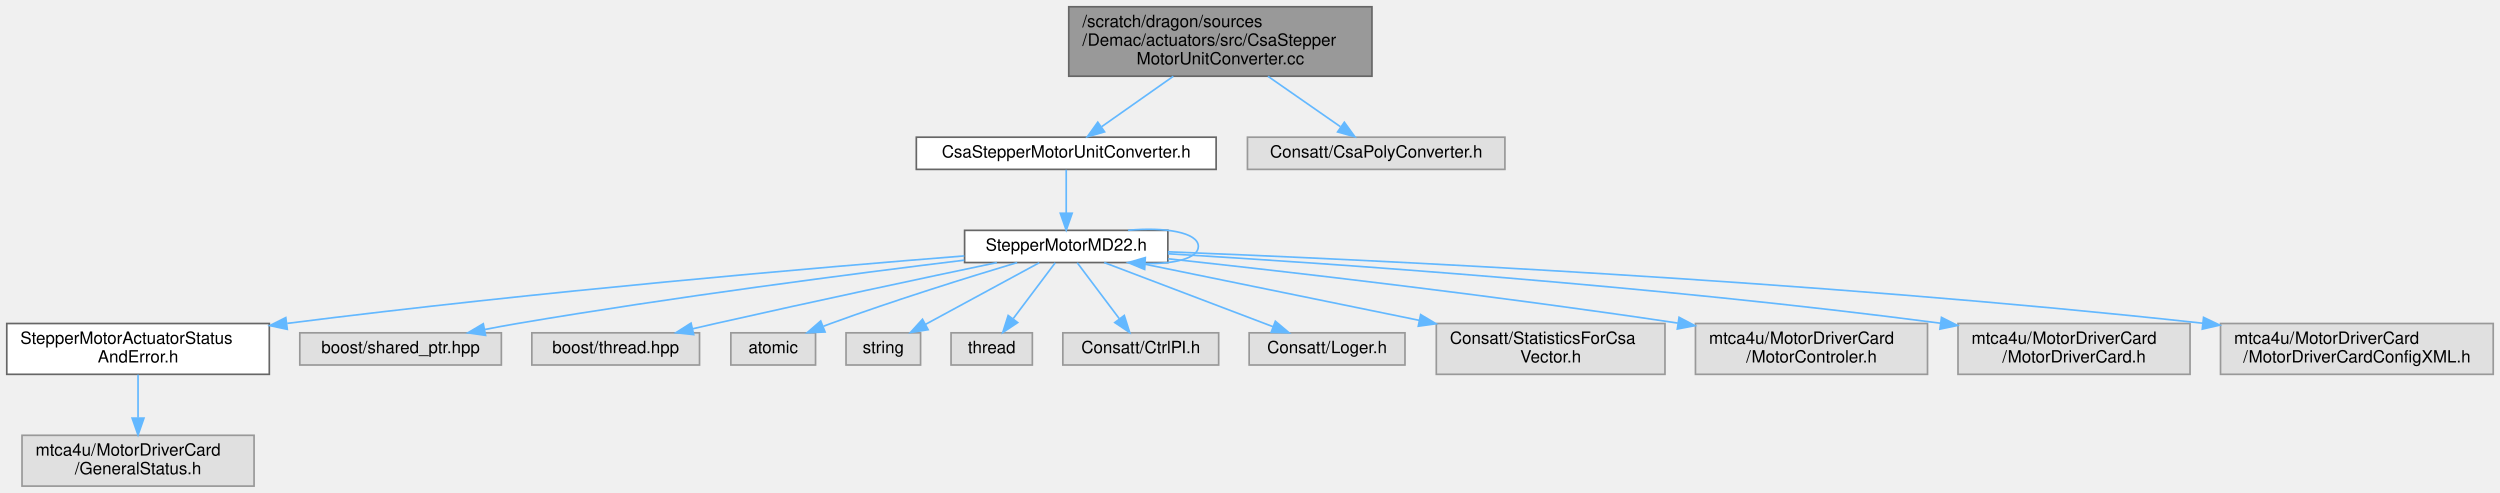
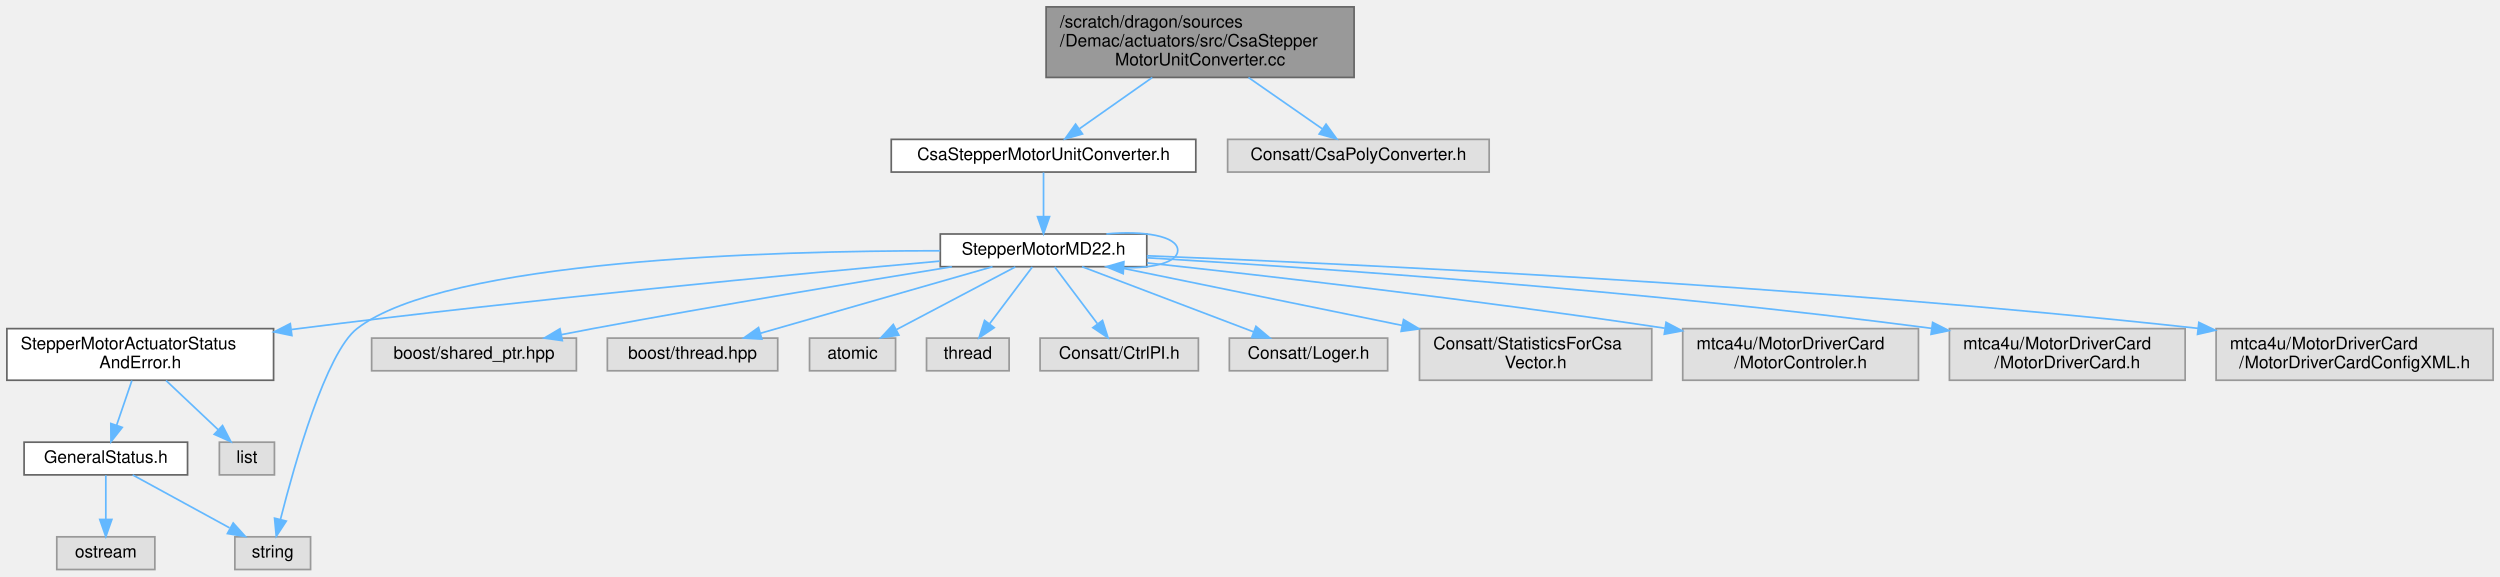
- <svg xmlns="http://www.w3.org/2000/svg" xmlns:xlink="http://www.w3.org/1999/xlink" width="1476pt" height="291pt" viewBox="0.00 0.00 1476.00 291.00">
-   <g id="graph0" class="graph" transform="scale(1 1) rotate(0) translate(4 287)">
+ <svg xmlns="http://www.w3.org/2000/svg" xmlns:xlink="http://www.w3.org/1999/xlink" width="1453pt" height="335pt" viewBox="0.00 0.00 1453.00 335.00">
+   <g id="graph0" class="graph" transform="scale(1 1) rotate(0) translate(4 331)">
    <g id="Node000001" class="node">
      <g id="a_Node000001">
        <a xlink:title=" ">
-           <polygon fill="#999999" stroke="#666666" points="806,-283 627,-283 627,-242 806,-242 806,-283" />
-           <text text-anchor="start" x="635" y="-271" font-family="Helvetica,sans-Serif" font-size="10.00">/scratch/dragon/sources</text>
-           <text text-anchor="start" x="635" y="-260" font-family="Helvetica,sans-Serif" font-size="10.00">/Demac/actuators/src/CsaStepper</text>
-           <text text-anchor="middle" x="716.5" y="-249" font-family="Helvetica,sans-Serif" font-size="10.00">MotorUnitConverter.cc</text>
+           <polygon fill="#999999" stroke="#666666" points="783,-327 604,-327 604,-286 783,-286 783,-327" />
+           <text text-anchor="start" x="612" y="-315" font-family="Helvetica,sans-Serif" font-size="10.00">/scratch/dragon/sources</text>
+           <text text-anchor="start" x="612" y="-304" font-family="Helvetica,sans-Serif" font-size="10.00">/Demac/actuators/src/CsaStepper</text>
+           <text text-anchor="middle" x="693.5" y="-293" font-family="Helvetica,sans-Serif" font-size="10.00">MotorUnitConverter.cc</text>
        </a>
      </g>
    </g>
    <g id="Node000002" class="node">
      <g id="a_Node000002">
        <a xlink:href="_csa_stepper_motor_unit_converter_8h.html" target="_top" xlink:title=" ">
-           <polygon fill="white" stroke="#666666" points="714,-206 537,-206 537,-187 714,-187 714,-206" />
-           <text text-anchor="middle" x="625.5" y="-194" font-family="Helvetica,sans-Serif" font-size="10.00">CsaStepperMotorUnitConverter.h</text>
+           <polygon fill="white" stroke="#666666" points="691,-250 514,-250 514,-231 691,-231 691,-250" />
+           <text text-anchor="middle" x="602.5" y="-238" font-family="Helvetica,sans-Serif" font-size="10.00">CsaStepperMotorUnitConverter.h</text>
        </a>
      </g>
    </g>
    <g id="edge1_Node000001_Node000002" class="edge">
      <g id="a_edge1_Node000001_Node000002">
        <a xlink:title=" ">
-           <path fill="none" stroke="#63b8ff" d="M688.7,-241.95C675.08,-232.37 658.94,-221.02 646.38,-212.19" />
-           <polygon fill="#63b8ff" stroke="#63b8ff" points="648.15,-209.15 637.96,-206.26 644.12,-214.88 648.15,-209.15" />
-         </a>
-       </g>
-     </g>
-     <g id="Node000017" class="node">
-       <g id="a_Node000017">
-         <a xlink:title=" ">
-           <polygon fill="#e0e0e0" stroke="#999999" points="884.5,-206 732.5,-206 732.5,-187 884.5,-187 884.5,-206" />
-           <text text-anchor="middle" x="808.5" y="-194" font-family="Helvetica,sans-Serif" font-size="10.00">Consatt/CsaPolyConverter.h</text>
-         </a>
-       </g>
-     </g>
-     <g id="edge17_Node000001_Node000017" class="edge">
-       <g id="a_edge17_Node000001_Node000017">
-         <a xlink:title=" ">
-           <path fill="none" stroke="#63b8ff" d="M744.6,-241.95C758.38,-232.37 774.69,-221.02 787.39,-212.19" />
-           <polygon fill="#63b8ff" stroke="#63b8ff" points="789.7,-214.84 795.91,-206.26 785.7,-209.1 789.7,-214.84" />
+           <path fill="none" stroke="#63b8ff" d="M665.7,-285.95C652.08,-276.37 635.94,-265.02 623.38,-256.19" />
+           <polygon fill="#63b8ff" stroke="#63b8ff" points="625.15,-253.15 614.96,-250.26 621.12,-258.88 625.15,-253.15" />
+         </a>
+       </g>
+     </g>
+     <g id="Node000019" class="node">
+       <g id="a_Node000019">
+         <a xlink:title=" ">
+           <polygon fill="#e0e0e0" stroke="#999999" points="861.5,-250 709.5,-250 709.5,-231 861.5,-231 861.5,-250" />
+           <text text-anchor="middle" x="785.5" y="-238" font-family="Helvetica,sans-Serif" font-size="10.00">Consatt/CsaPolyConverter.h</text>
+         </a>
+       </g>
+     </g>
+     <g id="edge20_Node000001_Node000019" class="edge">
+       <g id="a_edge20_Node000001_Node000019">
+         <a xlink:title=" ">
+           <path fill="none" stroke="#63b8ff" d="M721.6,-285.95C735.38,-276.37 751.69,-265.02 764.39,-256.19" />
+           <polygon fill="#63b8ff" stroke="#63b8ff" points="766.7,-258.84 772.91,-250.26 762.7,-253.1 766.7,-258.84" />
        </a>
      </g>
    </g>
    <g id="Node000003" class="node">
      <g id="a_Node000003">
        <a xlink:href="_stepper_motor_m_d22_8h.html" target="_top" xlink:title=" ">
-           <polygon fill="white" stroke="#666666" points="685.5,-151 565.5,-151 565.5,-132 685.5,-132 685.5,-151" />
-           <text text-anchor="middle" x="625.5" y="-139" font-family="Helvetica,sans-Serif" font-size="10.00">StepperMotorMD22.h</text>
+           <polygon fill="white" stroke="#666666" points="662.5,-195 542.5,-195 542.5,-176 662.5,-176 662.5,-195" />
+           <text text-anchor="middle" x="602.5" y="-183" font-family="Helvetica,sans-Serif" font-size="10.00">StepperMotorMD22.h</text>
        </a>
      </g>
    </g>
    <g id="edge2_Node000002_Node000003" class="edge">
      <g id="a_edge2_Node000002_Node000003">
        <a xlink:title=" ">
-           <path fill="none" stroke="#63b8ff" d="M625.5,-186.75C625.5,-179.8 625.5,-169.85 625.5,-161.13" />
-           <polygon fill="#63b8ff" stroke="#63b8ff" points="629,-161.09 625.5,-151.09 622,-161.09 629,-161.09" />
-         </a>
-       </g>
-     </g>
-     <g id="edge5_Node000003_Node000003" class="edge">
-       <g id="a_edge5_Node000003_Node000003">
-         <a xlink:title=" ">
-           <path fill="none" stroke="#63b8ff" d="M662.01,-151.03C683.44,-153.06 703.5,-149.88 703.5,-141.5 703.5,-134.49 689.48,-131.12 672.36,-131.39" />
-           <polygon fill="#63b8ff" stroke="#63b8ff" points="671.8,-127.92 662.01,-131.97 672.19,-134.91 671.8,-127.92" />
+           <path fill="none" stroke="#63b8ff" d="M602.5,-230.75C602.5,-223.8 602.5,-213.85 602.5,-205.13" />
+           <polygon fill="#63b8ff" stroke="#63b8ff" points="606,-205.09 602.5,-195.09 599,-205.09 606,-205.09" />
+         </a>
+       </g>
+     </g>
+     <g id="edge8_Node000003_Node000003" class="edge">
+       <g id="a_edge8_Node000003_Node000003">
+         <a xlink:title=" ">
+           <path fill="none" stroke="#63b8ff" d="M639.01,-195.03C660.44,-197.06 680.5,-193.88 680.5,-185.5 680.5,-178.49 666.48,-175.12 649.36,-175.39" />
+           <polygon fill="#63b8ff" stroke="#63b8ff" points="648.8,-171.92 639.01,-175.97 649.19,-178.91 648.8,-171.92" />
        </a>
      </g>
    </g>
    <g id="Node000004" class="node">
      <g id="a_Node000004">
        <a xlink:href="_stepper_motor_actuator_status_and_error_8h.html" target="_top" xlink:title=" ">
-           <polygon fill="white" stroke="#666666" points="155,-96 0,-96 0,-66 155,-66 155,-96" />
-           <text text-anchor="start" x="8" y="-84" font-family="Helvetica,sans-Serif" font-size="10.00">StepperMotorActuatorStatus</text>
-           <text text-anchor="middle" x="77.5" y="-73" font-family="Helvetica,sans-Serif" font-size="10.00">AndError.h</text>
+           <polygon fill="white" stroke="#666666" points="155,-140 0,-140 0,-110 155,-110 155,-140" />
+           <text text-anchor="start" x="8" y="-128" font-family="Helvetica,sans-Serif" font-size="10.00">StepperMotorActuatorStatus</text>
+           <text text-anchor="middle" x="77.5" y="-117" font-family="Helvetica,sans-Serif" font-size="10.00">AndError.h</text>
        </a>
      </g>
    </g>
    <g id="edge3_Node000003_Node000004" class="edge">
      <g id="a_edge3_Node000003_Node000004">
        <a xlink:title=" ">
-           <path fill="none" stroke="#63b8ff" d="M565.32,-135.91C479.15,-129.08 315.42,-115.08 165.56,-96.08" />
-           <polygon fill="#63b8ff" stroke="#63b8ff" points="165.62,-92.56 155.25,-94.76 164.73,-99.5 165.62,-92.56" />
+           <path fill="none" stroke="#63b8ff" d="M542.15,-179.23C458.38,-171.71 302.19,-156.9 169.5,-140 168.19,-139.83 166.88,-139.66 165.55,-139.49" />
+           <polygon fill="#63b8ff" stroke="#63b8ff" points="165.64,-135.97 155.26,-138.11 164.71,-142.91 165.64,-135.97" />
+         </a>
+       </g>
+     </g>
+     <g id="Node000007" class="node">
+       <g id="a_Node000007">
+         <a xlink:title=" ">
+           <polygon fill="#e0e0e0" stroke="#999999" points="176.5,-19 132.5,-19 132.5,0 176.5,0 176.5,-19" />
+           <text text-anchor="middle" x="154.5" y="-7" font-family="Helvetica,sans-Serif" font-size="10.00">string</text>
+         </a>
+       </g>
+     </g>
+     <g id="edge12_Node000003_Node000007" class="edge">
+       <g id="a_edge12_Node000003_Node000007">
+         <a xlink:title=" ">
+           <path fill="none" stroke="#63b8ff" d="M542.39,-185.25C444.15,-185.29 254.98,-179.96 203.5,-140 185.49,-126.02 167.28,-61.69 159.04,-29.28" />
+           <polygon fill="#63b8ff" stroke="#63b8ff" points="162.37,-28.14 156.56,-19.28 155.57,-29.83 162.37,-28.14" />
+         </a>
+       </g>
+     </g>
+     <g id="Node000009" class="node">
+       <g id="a_Node000009">
+         <a xlink:title=" ">
+           <polygon fill="#e0e0e0" stroke="#999999" points="331,-134.5 212,-134.5 212,-115.5 331,-115.5 331,-134.5" />
+           <text text-anchor="middle" x="271.5" y="-122.5" font-family="Helvetica,sans-Serif" font-size="10.00">boost/shared_ptr.hpp</text>
+         </a>
+       </g>
+     </g>
+     <g id="edge9_Node000003_Node000009" class="edge">
+       <g id="a_edge9_Node000003_Node000009">
+         <a xlink:title=" ">
+           <path fill="none" stroke="#63b8ff" d="M549.22,-175.96C496.22,-167.35 412.62,-153.44 340.5,-140 334.65,-138.91 328.53,-137.73 322.45,-136.53" />
+           <polygon fill="#63b8ff" stroke="#63b8ff" points="322.81,-133.03 312.32,-134.51 321.44,-139.9 322.81,-133.03" />
+         </a>
+       </g>
+     </g>
+     <g id="Node000010" class="node">
+       <g id="a_Node000010">
+         <a xlink:title=" ">
+           <polygon fill="#e0e0e0" stroke="#999999" points="448,-134.5 349,-134.5 349,-115.5 448,-115.5 448,-134.5" />
+           <text text-anchor="middle" x="398.5" y="-122.5" font-family="Helvetica,sans-Serif" font-size="10.00">boost/thread.hpp</text>
+         </a>
+       </g>
+     </g>
+     <g id="edge10_Node000003_Node000010" class="edge">
+       <g id="a_edge10_Node000003_Node000010">
+         <a xlink:title=" ">
+           <path fill="none" stroke="#63b8ff" d="M572.84,-175.99C537.26,-165.79 477.48,-148.65 438.02,-137.33" />
+           <polygon fill="#63b8ff" stroke="#63b8ff" points="438.78,-133.91 428.2,-134.52 436.85,-140.64 438.78,-133.91" />
+         </a>
+       </g>
+     </g>
+     <g id="Node000011" class="node">
+       <g id="a_Node000011">
+         <a xlink:title=" ">
+           <polygon fill="#e0e0e0" stroke="#999999" points="516.5,-134.5 466.5,-134.5 466.5,-115.5 516.5,-115.5 516.5,-134.5" />
+           <text text-anchor="middle" x="491.5" y="-122.5" font-family="Helvetica,sans-Serif" font-size="10.00">atomic</text>
+         </a>
+       </g>
+     </g>
+     <g id="edge11_Node000003_Node000011" class="edge">
+       <g id="a_edge11_Node000003_Node000011">
+         <a xlink:title=" ">
+           <path fill="none" stroke="#63b8ff" d="M586.12,-175.87C567.92,-166.28 538.3,-150.67 517.05,-139.47" />
+           <polygon fill="#63b8ff" stroke="#63b8ff" points="518.42,-136.23 507.95,-134.67 515.16,-142.43 518.42,-136.23" />
+         </a>
+       </g>
+     </g>
+     <g id="Node000012" class="node">
+       <g id="a_Node000012">
+         <a xlink:title=" ">
+           <polygon fill="#e0e0e0" stroke="#999999" points="582.5,-134.5 534.5,-134.5 534.5,-115.5 582.5,-115.5 582.5,-134.5" />
+           <text text-anchor="middle" x="558.5" y="-122.5" font-family="Helvetica,sans-Serif" font-size="10.00">thread</text>
+         </a>
+       </g>
+     </g>
+     <g id="edge13_Node000003_Node000012" class="edge">
+       <g id="a_edge13_Node000003_Node000012">
+         <a xlink:title=" ">
+           <path fill="none" stroke="#63b8ff" d="M596.01,-175.87C589.51,-167.23 579.34,-153.7 571.22,-142.92" />
+           <polygon fill="#63b8ff" stroke="#63b8ff" points="573.83,-140.56 565.02,-134.67 568.23,-144.76 573.83,-140.56" />
+         </a>
+       </g>
+     </g>
+     <g id="Node000013" class="node">
+       <g id="a_Node000013">
+         <a xlink:title=" ">
+           <polygon fill="#e0e0e0" stroke="#999999" points="692.5,-134.5 600.5,-134.5 600.5,-115.5 692.5,-115.5 692.5,-134.5" />
+           <text text-anchor="middle" x="646.5" y="-122.5" font-family="Helvetica,sans-Serif" font-size="10.00">Consatt/CtrlPI.h</text>
+         </a>
+       </g>
+     </g>
+     <g id="edge14_Node000003_Node000013" class="edge">
+       <g id="a_edge14_Node000003_Node000013">
+         <a xlink:title=" ">
+           <path fill="none" stroke="#63b8ff" d="M608.99,-175.87C615.49,-167.23 625.66,-153.7 633.78,-142.92" />
+           <polygon fill="#63b8ff" stroke="#63b8ff" points="636.77,-144.76 639.98,-134.67 631.17,-140.56 636.77,-144.76" />
+         </a>
+       </g>
+     </g>
+     <g id="Node000014" class="node">
+       <g id="a_Node000014">
+         <a xlink:title=" ">
+           <polygon fill="#e0e0e0" stroke="#999999" points="802.5,-134.5 710.5,-134.5 710.5,-115.5 802.5,-115.5 802.5,-134.5" />
+           <text text-anchor="middle" x="756.5" y="-122.5" font-family="Helvetica,sans-Serif" font-size="10.00">Consatt/Loger.h</text>
+         </a>
+       </g>
+     </g>
+     <g id="edge15_Node000003_Node000014" class="edge">
+       <g id="a_edge15_Node000003_Node000014">
+         <a xlink:title=" ">
+           <path fill="none" stroke="#63b8ff" d="M624.89,-175.99C651.12,-166.03 694.78,-149.45 724.56,-138.13" />
+           <polygon fill="#63b8ff" stroke="#63b8ff" points="725.97,-141.34 734.08,-134.52 723.49,-134.8 725.97,-141.34" />
+         </a>
+       </g>
+     </g>
+     <g id="Node000015" class="node">
+       <g id="a_Node000015">
+         <a xlink:title=" ">
+           <polygon fill="#e0e0e0" stroke="#999999" points="956,-140 821,-140 821,-110 956,-110 956,-140" />
+           <text text-anchor="start" x="829" y="-128" font-family="Helvetica,sans-Serif" font-size="10.00">Consatt/StatisticsForCsa</text>
+           <text text-anchor="middle" x="888.5" y="-117" font-family="Helvetica,sans-Serif" font-size="10.00">Vector.h</text>
+         </a>
+       </g>
+     </g>
+     <g id="edge16_Node000003_Node000015" class="edge">
+       <g id="a_edge16_Node000003_Node000015">
+         <a xlink:title=" ">
+           <path fill="none" stroke="#63b8ff" d="M644.09,-175.99C687.7,-167.07 757.23,-152.85 811,-141.85" />
+           <polygon fill="#63b8ff" stroke="#63b8ff" points="811.75,-145.27 820.85,-139.84 810.35,-138.41 811.75,-145.27" />
+         </a>
+       </g>
+     </g>
+     <g id="Node000016" class="node">
+       <g id="a_Node000016">
+         <a xlink:title=" ">
+           <polygon fill="#e0e0e0" stroke="#999999" points="1111,-140 974,-140 974,-110 1111,-110 1111,-140" />
+           <text text-anchor="start" x="982" y="-128" font-family="Helvetica,sans-Serif" font-size="10.00">mtca4u/MotorDriverCard</text>
+           <text text-anchor="middle" x="1042.5" y="-117" font-family="Helvetica,sans-Serif" font-size="10.00">/MotorControler.h</text>
+         </a>
+       </g>
+     </g>
+     <g id="edge17_Node000003_Node000016" class="edge">
+       <g id="a_edge17_Node000003_Node000016">
+         <a xlink:title=" ">
+           <path fill="none" stroke="#63b8ff" d="M662.7,-178.2C732.72,-170.63 852.01,-156.99 963.6,-140.24" />
+           <polygon fill="#63b8ff" stroke="#63b8ff" points="964.32,-143.67 973.69,-138.72 963.28,-136.75 964.32,-143.67" />
+         </a>
+       </g>
+     </g>
+     <g id="Node000017" class="node">
+       <g id="a_Node000017">
+         <a xlink:title=" ">
+           <polygon fill="#e0e0e0" stroke="#999999" points="1266,-140 1129,-140 1129,-110 1266,-110 1266,-140" />
+           <text text-anchor="start" x="1137" y="-128" font-family="Helvetica,sans-Serif" font-size="10.00">mtca4u/MotorDriverCard</text>
+           <text text-anchor="middle" x="1197.5" y="-117" font-family="Helvetica,sans-Serif" font-size="10.00">/MotorDriverCard.h</text>
+         </a>
+       </g>
+     </g>
+     <g id="edge18_Node000003_Node000017" class="edge">
+       <g id="a_edge18_Node000003_Node000017">
+         <a xlink:title=" ">
+           <path fill="none" stroke="#63b8ff" d="M662.52,-181.18C757.4,-175.54 948,-162.55 1118.78,-140.15" />
+           <polygon fill="#63b8ff" stroke="#63b8ff" points="1119.25,-143.62 1128.7,-138.84 1118.33,-136.68 1119.25,-143.62" />
+         </a>
+       </g>
+     </g>
+     <g id="Node000018" class="node">
+       <g id="a_Node000018">
+         <a xlink:title=" ">
+           <polygon fill="#e0e0e0" stroke="#999999" points="1445,-140 1284,-140 1284,-110 1445,-110 1445,-140" />
+           <text text-anchor="start" x="1292" y="-128" font-family="Helvetica,sans-Serif" font-size="10.00">mtca4u/MotorDriverCard</text>
+           <text text-anchor="middle" x="1364.5" y="-117" font-family="Helvetica,sans-Serif" font-size="10.00">/MotorDriverCardConfigXML.h</text>
+         </a>
+       </g>
+     </g>
+     <g id="edge19_Node000003_Node000018" class="edge">
+       <g id="a_edge19_Node000003_Node000018">
+         <a xlink:title=" ">
+           <path fill="none" stroke="#63b8ff" d="M662.53,-182.34C778.68,-177.78 1042.42,-165.49 1273.59,-140.15" />
+           <polygon fill="#63b8ff" stroke="#63b8ff" points="1273.98,-143.63 1283.54,-139.05 1273.21,-136.67 1273.98,-143.63" />
+         </a>
+       </g>
+     </g>
+     <g id="Node000005" class="node">
+       <g id="a_Node000005">
+         <a xlink:href="_general_status_8h.html" target="_top" xlink:title=" ">
+           <polygon fill="white" stroke="#666666" points="105,-74 10,-74 10,-55 105,-55 105,-74" />
+           <text text-anchor="middle" x="57.5" y="-62" font-family="Helvetica,sans-Serif" font-size="10.00">GeneralStatus.h</text>
+         </a>
+       </g>
+     </g>
+     <g id="edge4_Node000004_Node000005" class="edge">
+       <g id="a_edge4_Node000004_Node000005">
+         <a xlink:title=" ">
+           <path fill="none" stroke="#63b8ff" d="M72.66,-109.84C69.99,-102.04 66.65,-92.27 63.79,-83.89" />
+           <polygon fill="#63b8ff" stroke="#63b8ff" points="67.04,-82.6 60.5,-74.27 60.42,-84.86 67.04,-82.6" />
+         </a>
+       </g>
+     </g>
+     <g id="Node000008" class="node">
+       <g id="a_Node000008">
+         <a xlink:title=" ">
+           <polygon fill="#e0e0e0" stroke="#999999" points="155.5,-74 123.5,-74 123.5,-55 155.5,-55 155.5,-74" />
+           <text text-anchor="middle" x="139.5" y="-62" font-family="Helvetica,sans-Serif" font-size="10.00">list</text>
+         </a>
+       </g>
+     </g>
+     <g id="edge7_Node000004_Node000008" class="edge">
+       <g id="a_edge7_Node000004_Node000008">
+         <a xlink:title=" ">
+           <path fill="none" stroke="#63b8ff" d="M92.51,-109.84C101.69,-101.17 113.45,-90.08 122.91,-81.15" />
+           <polygon fill="#63b8ff" stroke="#63b8ff" points="125.34,-83.67 130.21,-74.27 120.53,-78.58 125.34,-83.67" />
        </a>
      </g>
    </g>
    <g id="Node000006" class="node">
      <g id="a_Node000006">
        <a xlink:title=" ">
-           <polygon fill="#e0e0e0" stroke="#999999" points="292,-90.5 173,-90.5 173,-71.5 292,-71.5 292,-90.5" />
-           <text text-anchor="middle" x="232.5" y="-78.5" font-family="Helvetica,sans-Serif" font-size="10.00">boost/shared_ptr.hpp</text>
-         </a>
-       </g>
-     </g>
-     <g id="edge6_Node000003_Node000006" class="edge">
-       <g id="a_edge6_Node000003_Node000006">
-         <a xlink:title=" ">
-           <path fill="none" stroke="#63b8ff" d="M565.31,-133.4C500.12,-125.43 393.16,-111.58 301.5,-96 295.25,-94.94 288.71,-93.73 282.24,-92.48" />
-           <polygon fill="#63b8ff" stroke="#63b8ff" points="282.68,-89 272.19,-90.5 281.32,-95.87 282.68,-89" />
-         </a>
-       </g>
-     </g>
-     <g id="Node000007" class="node">
-       <g id="a_Node000007">
-         <a xlink:title=" ">
-           <polygon fill="#e0e0e0" stroke="#999999" points="409,-90.5 310,-90.5 310,-71.5 409,-71.5 409,-90.5" />
-           <text text-anchor="middle" x="359.5" y="-78.5" font-family="Helvetica,sans-Serif" font-size="10.00">boost/thread.hpp</text>
-         </a>
-       </g>
-     </g>
-     <g id="edge7_Node000003_Node000007" class="edge">
-       <g id="a_edge7_Node000003_Node000007">
-         <a xlink:title=" ">
-           <path fill="none" stroke="#63b8ff" d="M584.6,-131.97C542.8,-123.2 476.04,-109.01 418.5,-96 414.11,-95.01 409.53,-93.95 404.97,-92.89" />
-           <polygon fill="#63b8ff" stroke="#63b8ff" points="405.57,-89.44 395.04,-90.56 403.98,-96.25 405.57,-89.44" />
-         </a>
-       </g>
-     </g>
-     <g id="Node000008" class="node">
-       <g id="a_Node000008">
-         <a xlink:title=" ">
-           <polygon fill="#e0e0e0" stroke="#999999" points="477.5,-90.5 427.5,-90.5 427.5,-71.5 477.5,-71.5 477.5,-90.5" />
-           <text text-anchor="middle" x="452.5" y="-78.5" font-family="Helvetica,sans-Serif" font-size="10.00">atomic</text>
-         </a>
-       </g>
-     </g>
-     <g id="edge8_Node000003_Node000008" class="edge">
-       <g id="a_edge8_Node000003_Node000008">
-         <a xlink:title=" ">
-           <path fill="none" stroke="#63b8ff" d="M596.52,-131.97C568.24,-123.47 524.1,-109.74 486.5,-96 485.08,-95.48 483.62,-94.94 482.16,-94.38" />
-           <polygon fill="#63b8ff" stroke="#63b8ff" points="483.12,-90.99 472.53,-90.56 480.54,-97.5 483.12,-90.99" />
-         </a>
-       </g>
-     </g>
-     <g id="Node000009" class="node">
-       <g id="a_Node000009">
-         <a xlink:title=" ">
-           <polygon fill="#e0e0e0" stroke="#999999" points="539.5,-90.5 495.5,-90.5 495.5,-71.5 539.5,-71.5 539.5,-90.5" />
-           <text text-anchor="middle" x="517.5" y="-78.5" font-family="Helvetica,sans-Serif" font-size="10.00">string</text>
-         </a>
-       </g>
-     </g>
-     <g id="edge9_Node000003_Node000009" class="edge">
-       <g id="a_edge9_Node000003_Node000009">
-         <a xlink:title=" ">
-           <path fill="none" stroke="#63b8ff" d="M609.56,-131.87C591.86,-122.28 563.04,-106.67 542.36,-95.47" />
-           <polygon fill="#63b8ff" stroke="#63b8ff" points="543.96,-92.35 533.5,-90.67 540.63,-98.51 543.96,-92.35" />
-         </a>
-       </g>
-     </g>
-     <g id="Node000010" class="node">
-       <g id="a_Node000010">
-         <a xlink:title=" ">
-           <polygon fill="#e0e0e0" stroke="#999999" points="605.5,-90.5 557.5,-90.5 557.5,-71.5 605.5,-71.5 605.5,-90.5" />
-           <text text-anchor="middle" x="581.5" y="-78.5" font-family="Helvetica,sans-Serif" font-size="10.00">thread</text>
-         </a>
-       </g>
-     </g>
-     <g id="edge10_Node000003_Node000010" class="edge">
-       <g id="a_edge10_Node000003_Node000010">
-         <a xlink:title=" ">
-           <path fill="none" stroke="#63b8ff" d="M619.01,-131.87C612.51,-123.23 602.34,-109.7 594.22,-98.92" />
-           <polygon fill="#63b8ff" stroke="#63b8ff" points="596.83,-96.56 588.02,-90.67 591.23,-100.76 596.83,-96.56" />
-         </a>
-       </g>
-     </g>
-     <g id="Node000011" class="node">
-       <g id="a_Node000011">
-         <a xlink:title=" ">
-           <polygon fill="#e0e0e0" stroke="#999999" points="715.5,-90.5 623.5,-90.5 623.5,-71.5 715.5,-71.5 715.5,-90.5" />
-           <text text-anchor="middle" x="669.5" y="-78.5" font-family="Helvetica,sans-Serif" font-size="10.00">Consatt/CtrlPI.h</text>
-         </a>
-       </g>
-     </g>
-     <g id="edge11_Node000003_Node000011" class="edge">
-       <g id="a_edge11_Node000003_Node000011">
-         <a xlink:title=" ">
-           <path fill="none" stroke="#63b8ff" d="M631.99,-131.87C638.49,-123.23 648.66,-109.7 656.78,-98.92" />
-           <polygon fill="#63b8ff" stroke="#63b8ff" points="659.77,-100.76 662.98,-90.67 654.17,-96.56 659.77,-100.76" />
-         </a>
-       </g>
-     </g>
-     <g id="Node000012" class="node">
-       <g id="a_Node000012">
-         <a xlink:title=" ">
-           <polygon fill="#e0e0e0" stroke="#999999" points="825.5,-90.5 733.5,-90.5 733.5,-71.5 825.5,-71.5 825.5,-90.5" />
-           <text text-anchor="middle" x="779.5" y="-78.5" font-family="Helvetica,sans-Serif" font-size="10.00">Consatt/Loger.h</text>
-         </a>
-       </g>
-     </g>
-     <g id="edge12_Node000003_Node000012" class="edge">
-       <g id="a_edge12_Node000003_Node000012">
-         <a xlink:title=" ">
-           <path fill="none" stroke="#63b8ff" d="M647.89,-131.99C674.12,-122.03 717.78,-105.45 747.56,-94.13" />
-           <polygon fill="#63b8ff" stroke="#63b8ff" points="748.97,-97.34 757.08,-90.52 746.49,-90.8 748.97,-97.34" />
-         </a>
-       </g>
-     </g>
-     <g id="Node000013" class="node">
-       <g id="a_Node000013">
-         <a xlink:title=" ">
-           <polygon fill="#e0e0e0" stroke="#999999" points="979,-96 844,-96 844,-66 979,-66 979,-96" />
-           <text text-anchor="start" x="852" y="-84" font-family="Helvetica,sans-Serif" font-size="10.00">Consatt/StatisticsForCsa</text>
-           <text text-anchor="middle" x="911.5" y="-73" font-family="Helvetica,sans-Serif" font-size="10.00">Vector.h</text>
-         </a>
-       </g>
-     </g>
-     <g id="edge13_Node000003_Node000013" class="edge">
-       <g id="a_edge13_Node000003_Node000013">
-         <a xlink:title=" ">
-           <path fill="none" stroke="#63b8ff" d="M667.09,-131.99C710.7,-123.07 780.23,-108.85 834,-97.85" />
-           <polygon fill="#63b8ff" stroke="#63b8ff" points="834.75,-101.27 843.85,-95.84 833.35,-94.41 834.75,-101.27" />
-         </a>
-       </g>
-     </g>
-     <g id="Node000014" class="node">
-       <g id="a_Node000014">
-         <a xlink:title=" ">
-           <polygon fill="#e0e0e0" stroke="#999999" points="1134,-96 997,-96 997,-66 1134,-66 1134,-96" />
-           <text text-anchor="start" x="1005" y="-84" font-family="Helvetica,sans-Serif" font-size="10.00">mtca4u/MotorDriverCard</text>
-           <text text-anchor="middle" x="1065.5" y="-73" font-family="Helvetica,sans-Serif" font-size="10.00">/MotorControler.h</text>
-         </a>
-       </g>
-     </g>
-     <g id="edge14_Node000003_Node000014" class="edge">
-       <g id="a_edge14_Node000003_Node000014">
-         <a xlink:title=" ">
-           <path fill="none" stroke="#63b8ff" d="M685.7,-134.2C755.72,-126.63 875.01,-112.99 986.6,-96.24" />
-           <polygon fill="#63b8ff" stroke="#63b8ff" points="987.32,-99.67 996.69,-94.72 986.28,-92.75 987.32,-99.67" />
-         </a>
-       </g>
-     </g>
-     <g id="Node000015" class="node">
-       <g id="a_Node000015">
-         <a xlink:title=" ">
-           <polygon fill="#e0e0e0" stroke="#999999" points="1289,-96 1152,-96 1152,-66 1289,-66 1289,-96" />
-           <text text-anchor="start" x="1160" y="-84" font-family="Helvetica,sans-Serif" font-size="10.00">mtca4u/MotorDriverCard</text>
-           <text text-anchor="middle" x="1220.5" y="-73" font-family="Helvetica,sans-Serif" font-size="10.00">/MotorDriverCard.h</text>
-         </a>
-       </g>
-     </g>
-     <g id="edge15_Node000003_Node000015" class="edge">
-       <g id="a_edge15_Node000003_Node000015">
-         <a xlink:title=" ">
-           <path fill="none" stroke="#63b8ff" d="M685.52,-137.18C780.4,-131.54 971,-118.55 1141.78,-96.15" />
-           <polygon fill="#63b8ff" stroke="#63b8ff" points="1142.25,-99.62 1151.7,-94.84 1141.33,-92.68 1142.25,-99.62" />
-         </a>
-       </g>
-     </g>
-     <g id="Node000016" class="node">
-       <g id="a_Node000016">
-         <a xlink:title=" ">
-           <polygon fill="#e0e0e0" stroke="#999999" points="1468,-96 1307,-96 1307,-66 1468,-66 1468,-96" />
-           <text text-anchor="start" x="1315" y="-84" font-family="Helvetica,sans-Serif" font-size="10.00">mtca4u/MotorDriverCard</text>
-           <text text-anchor="middle" x="1387.5" y="-73" font-family="Helvetica,sans-Serif" font-size="10.00">/MotorDriverCardConfigXML.h</text>
-         </a>
-       </g>
-     </g>
-     <g id="edge16_Node000003_Node000016" class="edge">
-       <g id="a_edge16_Node000003_Node000016">
-         <a xlink:title=" ">
-           <path fill="none" stroke="#63b8ff" d="M685.53,-138.34C801.68,-133.78 1065.42,-121.49 1296.59,-96.15" />
-           <polygon fill="#63b8ff" stroke="#63b8ff" points="1296.98,-99.63 1306.54,-95.05 1296.21,-92.67 1296.98,-99.63" />
-         </a>
-       </g>
-     </g>
-     <g id="Node000005" class="node">
-       <g id="a_Node000005">
-         <a xlink:title=" ">
-           <polygon fill="#e0e0e0" stroke="#999999" points="146,-30 9,-30 9,0 146,0 146,-30" />
-           <text text-anchor="start" x="17" y="-18" font-family="Helvetica,sans-Serif" font-size="10.00">mtca4u/MotorDriverCard</text>
-           <text text-anchor="middle" x="77.5" y="-7" font-family="Helvetica,sans-Serif" font-size="10.00">/GeneralStatus.h</text>
-         </a>
-       </g>
-     </g>
-     <g id="edge4_Node000004_Node000005" class="edge">
-       <g id="a_edge4_Node000004_Node000005">
-         <a xlink:title=" ">
-           <path fill="none" stroke="#63b8ff" d="M77.5,-65.8C77.5,-58.34 77.5,-48.99 77.5,-40.41" />
-           <polygon fill="#63b8ff" stroke="#63b8ff" points="81,-40.16 77.5,-30.16 74,-40.16 81,-40.16" />
+           <polygon fill="#e0e0e0" stroke="#999999" points="86,-19 29,-19 29,0 86,0 86,-19" />
+           <text text-anchor="middle" x="57.5" y="-7" font-family="Helvetica,sans-Serif" font-size="10.00">ostream</text>
+         </a>
+       </g>
+     </g>
+     <g id="edge5_Node000005_Node000006" class="edge">
+       <g id="a_edge5_Node000005_Node000006">
+         <a xlink:title=" ">
+           <path fill="none" stroke="#63b8ff" d="M57.5,-54.75C57.5,-47.8 57.5,-37.85 57.5,-29.13" />
+           <polygon fill="#63b8ff" stroke="#63b8ff" points="61,-29.09 57.5,-19.09 54,-29.09 61,-29.09" />
+         </a>
+       </g>
+     </g>
+     <g id="edge6_Node000005_Node000007" class="edge">
+       <g id="a_edge6_Node000005_Node000007">
+         <a xlink:title=" ">
+           <path fill="none" stroke="#63b8ff" d="M73.08,-54.98C88.27,-46.69 111.6,-33.94 129.4,-24.22" />
+           <polygon fill="#63b8ff" stroke="#63b8ff" points="131.53,-27.04 138.63,-19.17 128.18,-20.89 131.53,-27.04" />
        </a>
      </g>
    </g>
  </g>
</svg>
